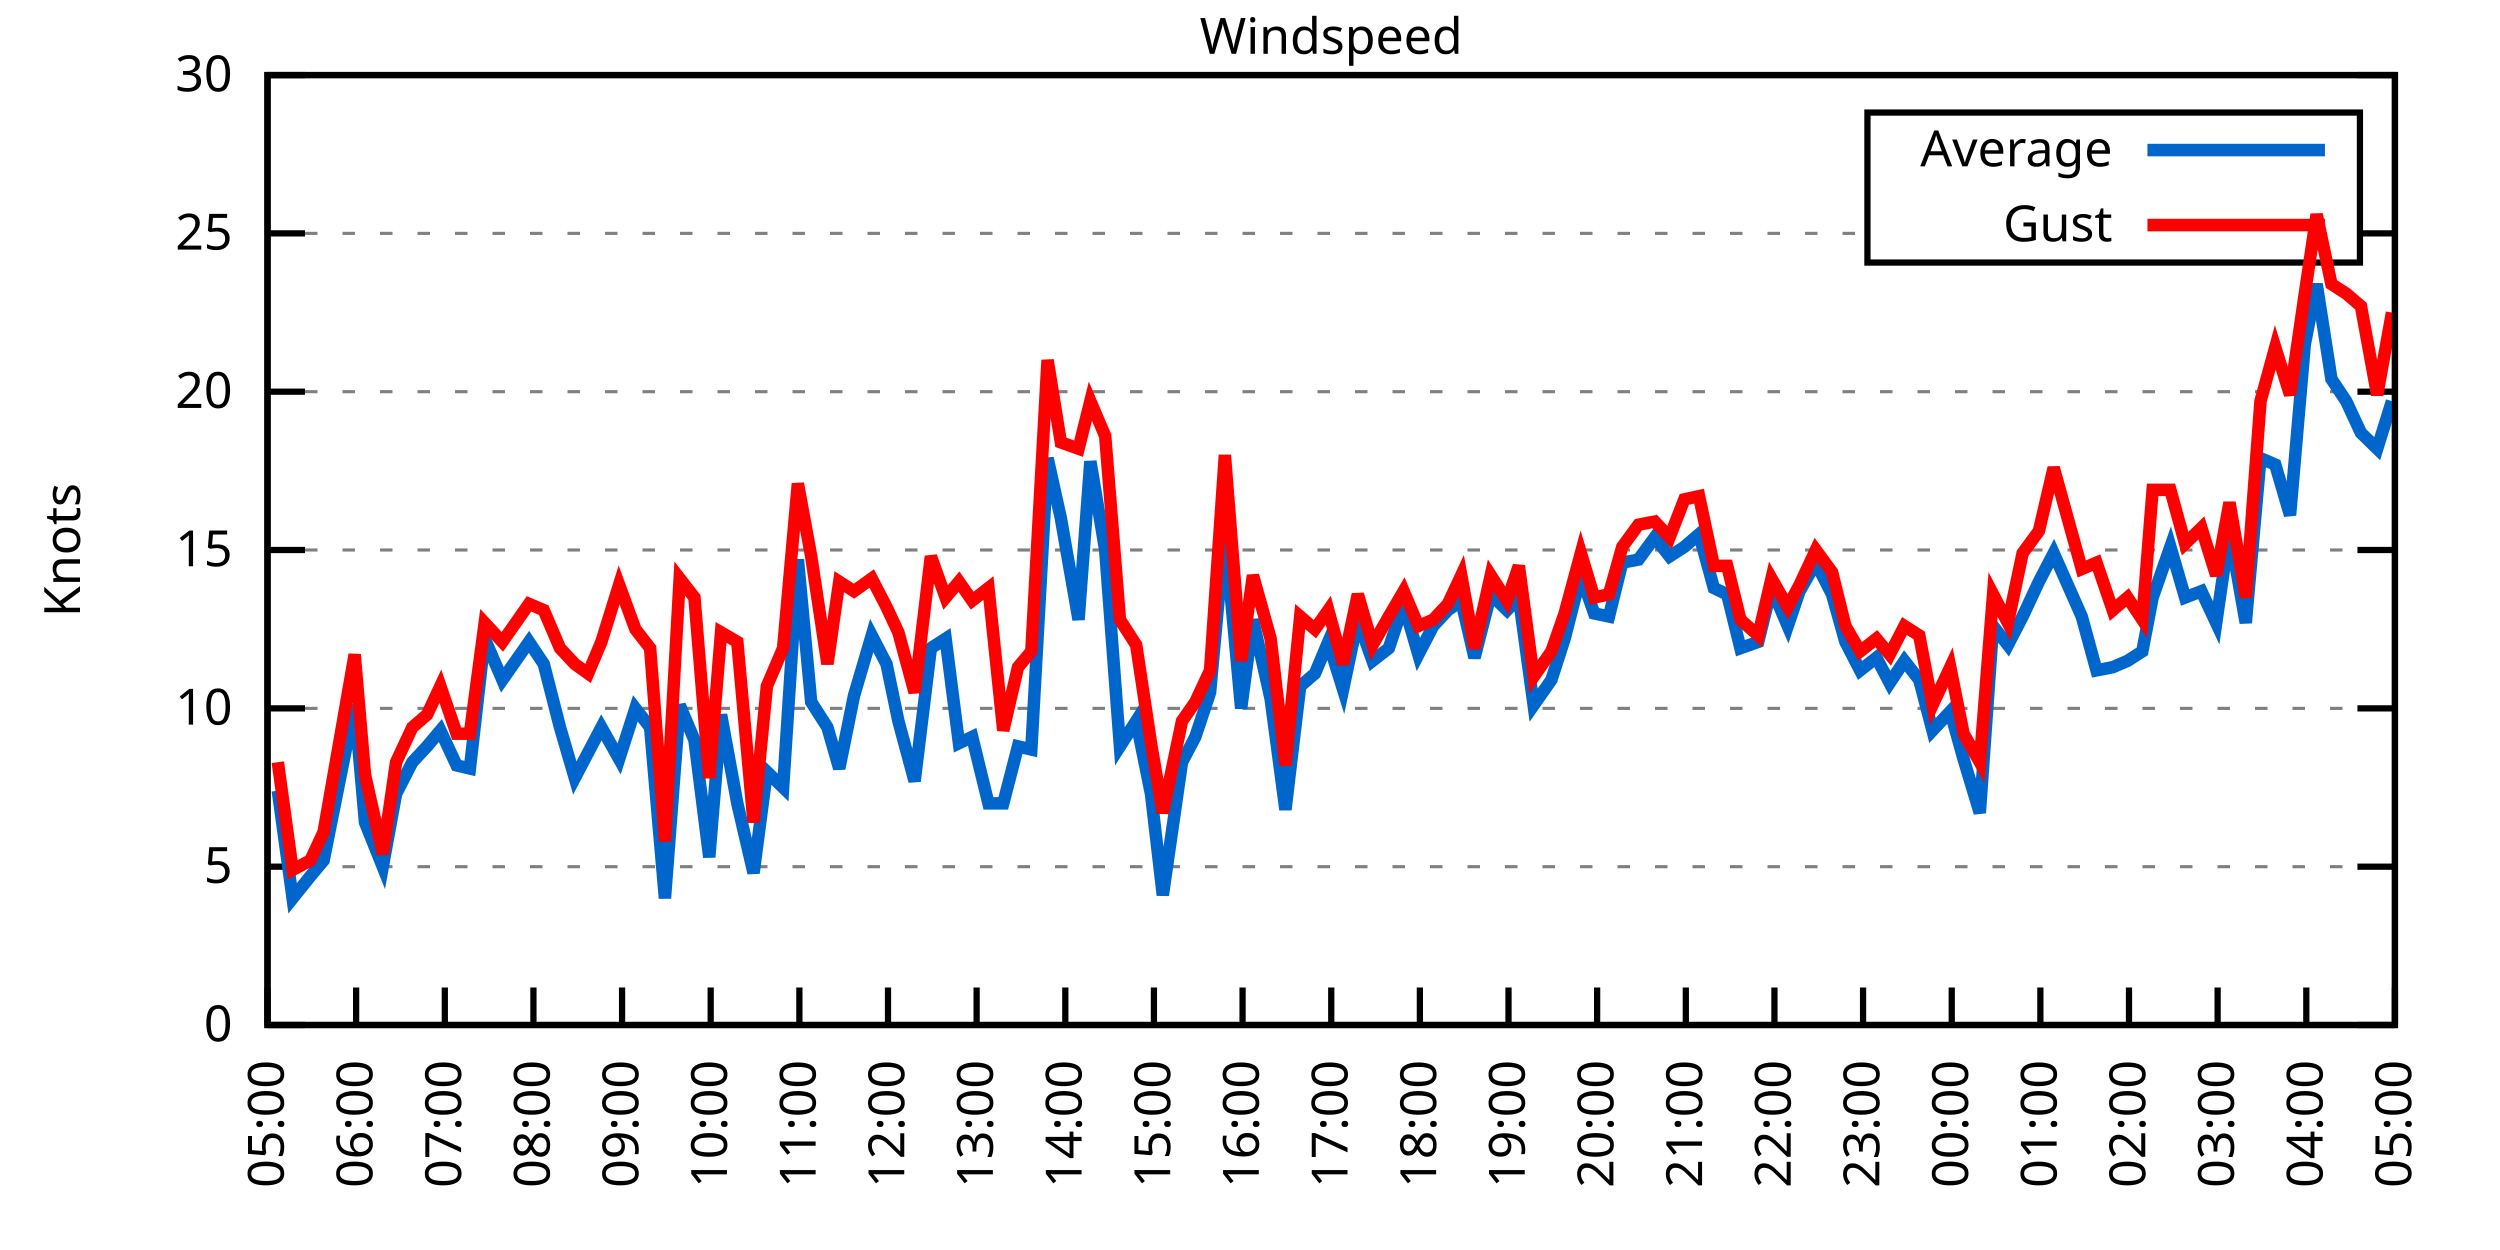
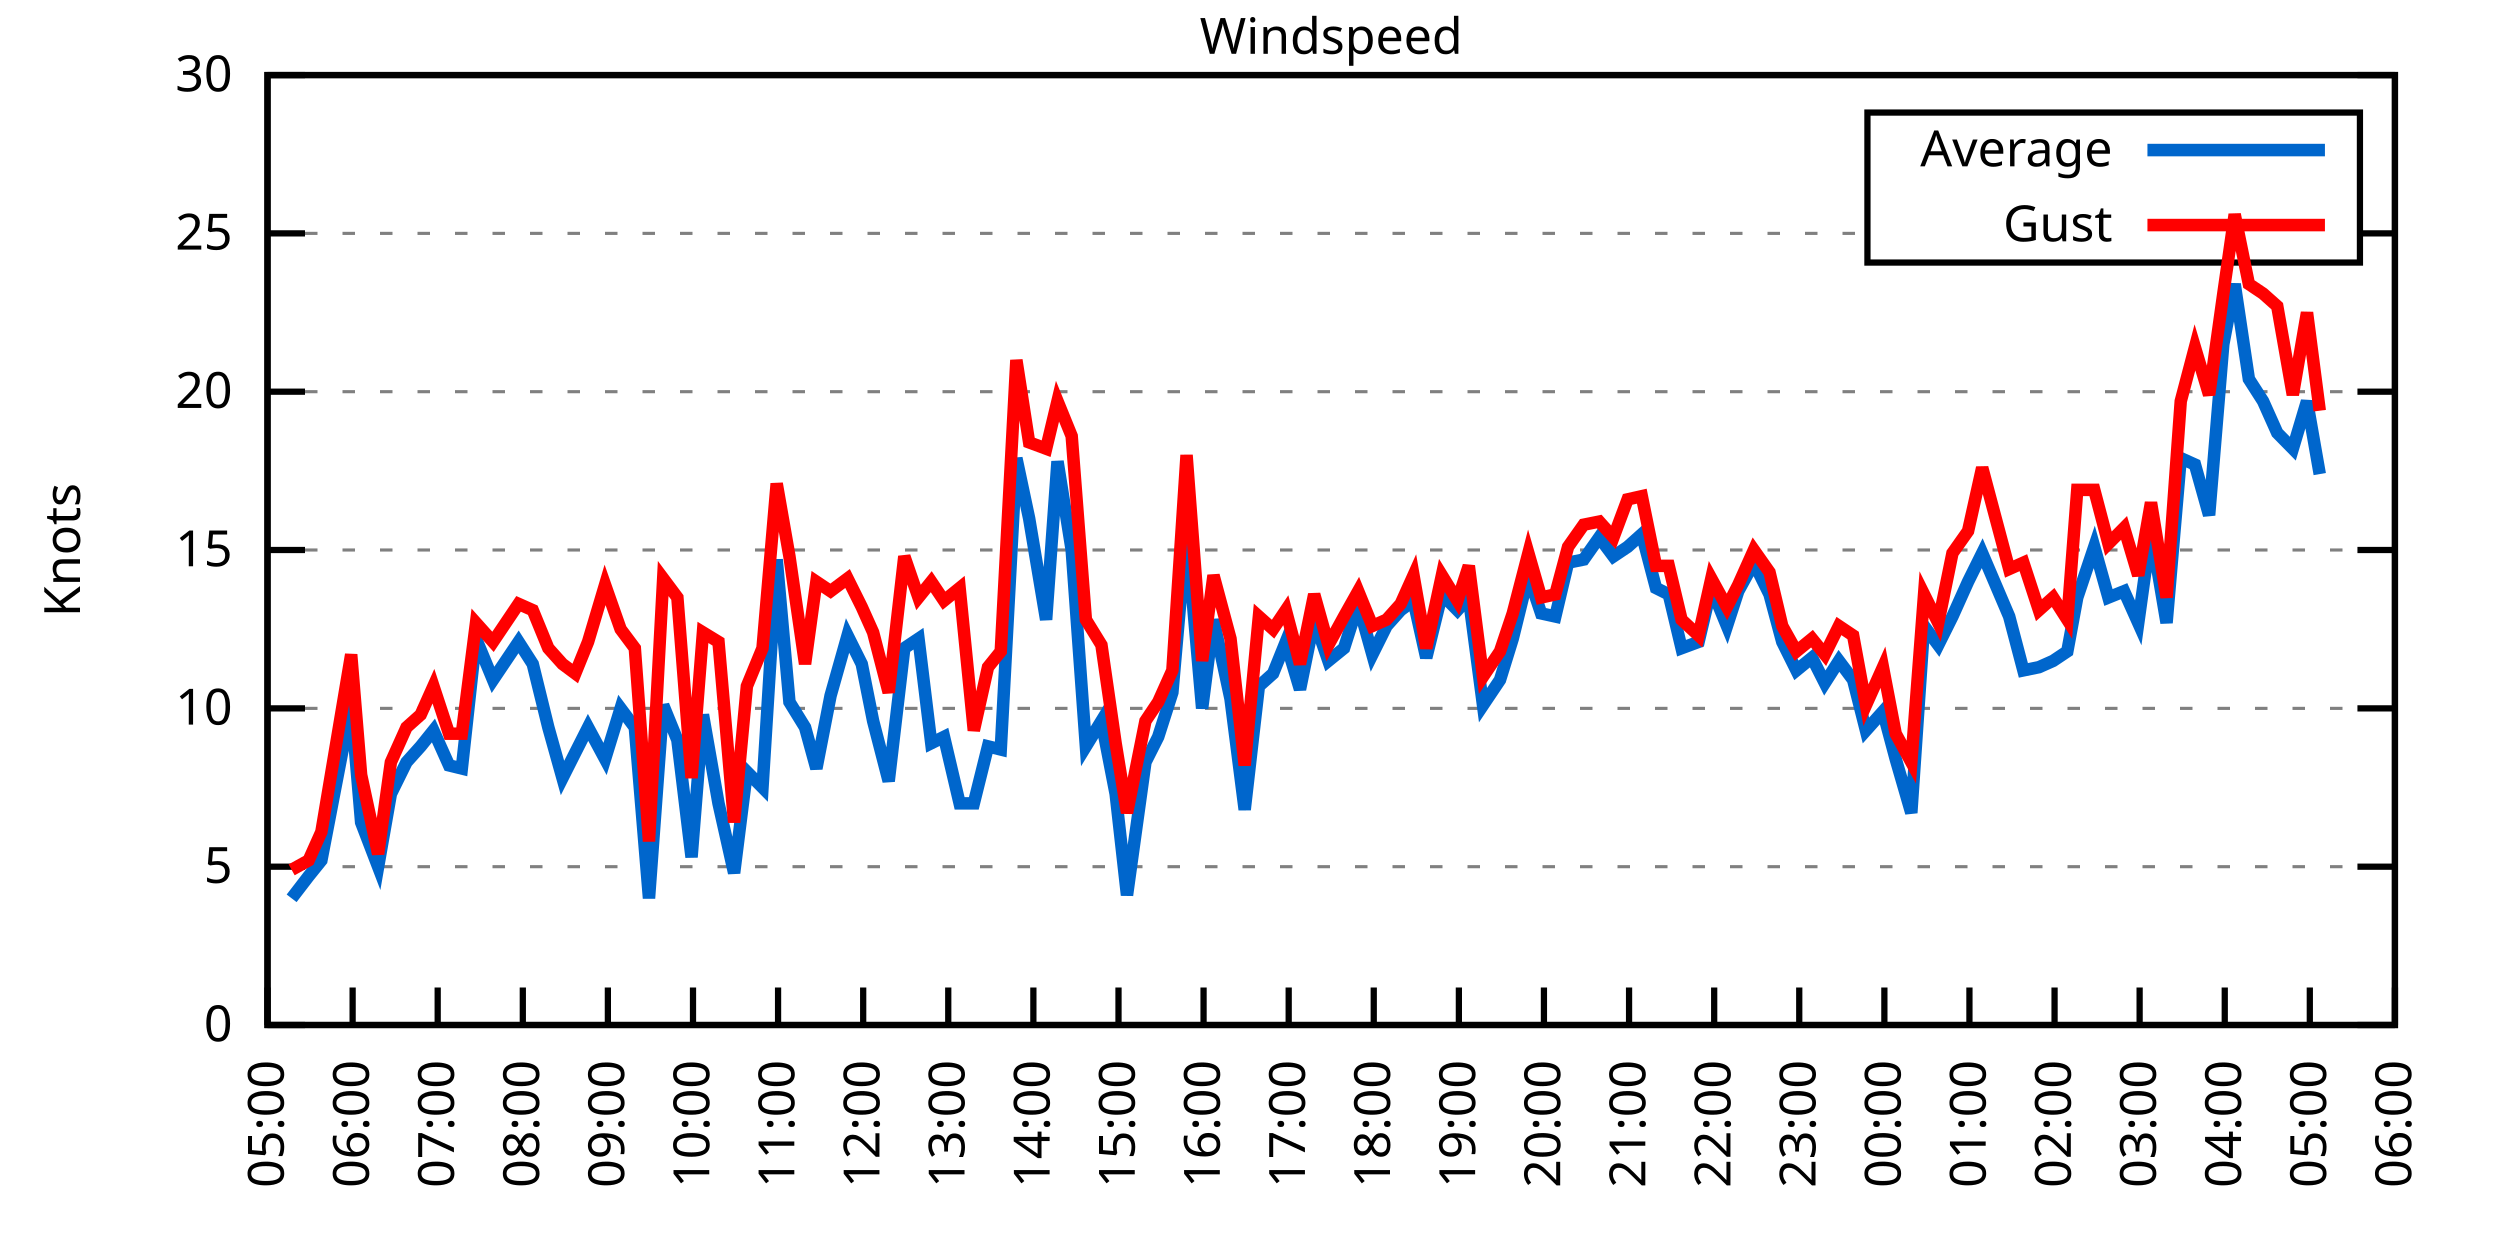
<svg xmlns="http://www.w3.org/2000/svg" xmlns:xlink="http://www.w3.org/1999/xlink" width="400" height="200" viewBox="0 0 400 200">
  <g id="gnuplot_canvas">
    <rect x="0" y="0" width="400" height="200" fill="none" />
    <defs>
      <circle id="gpDot" r="0.5" stroke-width="0.5" stroke="currentColor" />
      <path id="gpPt0" stroke-width="0.333" stroke="currentColor" d="M-1,0 h2 M0,-1 v2" />
      <path id="gpPt1" stroke-width="0.333" stroke="currentColor" d="M-1,-1 L1,1 M1,-1 L-1,1" />
      <path id="gpPt2" stroke-width="0.333" stroke="currentColor" d="M-1,0 L1,0 M0,-1 L0,1 M-1,-1 L1,1 M-1,1 L1,-1" />
      <rect id="gpPt3" stroke-width="0.333" stroke="currentColor" x="-1" y="-1" width="2" height="2" />
      <rect id="gpPt4" stroke-width="0.333" stroke="currentColor" fill="currentColor" x="-1" y="-1" width="2" height="2" />
      <circle id="gpPt5" stroke-width="0.333" stroke="currentColor" cx="0" cy="0" r="1" />
      <use xlink:href="#gpPt5" id="gpPt6" fill="currentColor" stroke="none" />
      <path id="gpPt7" stroke-width="0.333" stroke="currentColor" d="M0,-1.33 L-1.33,0.67 L1.33,0.67 z" />
      <use xlink:href="#gpPt7" id="gpPt8" fill="currentColor" stroke="none" />
      <use xlink:href="#gpPt7" id="gpPt9" stroke="currentColor" transform="rotate(180)" />
      <use xlink:href="#gpPt9" id="gpPt10" fill="currentColor" stroke="none" />
      <use xlink:href="#gpPt3" id="gpPt11" stroke="currentColor" transform="rotate(45)" />
      <use xlink:href="#gpPt11" id="gpPt12" fill="currentColor" stroke="none" />
      <path id="gpPt13" stroke-width="0.333" stroke="currentColor" d="M0,1.330 L1.265,0.411 L0.782,-1.067 L-0.782,-1.076 L-1.265,0.411 z" />
      <use xlink:href="#gpPt13" id="gpPt14" fill="currentColor" stroke="none" />
      <filter id="textbox" filterUnits="objectBoundingBox" x="0" y="0" height="1" width="1">
        <feFlood flood-color="white" flood-opacity="1" result="bgnd" />
        <feComposite in="SourceGraphic" in2="bgnd" operator="atop" />
      </filter>
      <filter id="greybox" filterUnits="objectBoundingBox" x="0" y="0" height="1" width="1">
        <feFlood flood-color="lightgrey" flood-opacity="1" result="grey" />
        <feComposite in="SourceGraphic" in2="grey" operator="atop" />
      </filter>
    </defs>
    <g fill="none" color="white" stroke="currentColor" stroke-width="1.00" stroke-linecap="butt" stroke-linejoin="miter">
</g>
    <g fill="none" color="black" stroke="currentColor" stroke-width="1.00" stroke-linecap="butt" stroke-linejoin="miter">
      <g stroke="none" shape-rendering="crispEdges">
        <polygon fill="rgb(255, 255, 255)" points="42.80,164.00 383.18,164.00 383.18,12.02 42.80,12.02 " />
      </g>
    </g>
    <g fill="none" color="black" stroke="currentColor" stroke-width="1.00" stroke-linecap="butt" stroke-linejoin="miter">
</g>
    <g fill="none" color="black" stroke="black" stroke-width="0.50" stroke-linecap="butt" stroke-linejoin="miter">
</g>
    <g fill="none" color="gray" stroke="currentColor" stroke-width="0.50" stroke-linecap="butt" stroke-linejoin="miter">
      <path stroke="gray" stroke-dasharray="2,4" class="gridline" d="M42.80,164.00 L383.19,164.00  " />
    </g>
    <g fill="none" color="gray" stroke="gray" stroke-width="1.00" stroke-linecap="butt" stroke-linejoin="miter">
</g>
    <g fill="none" color="black" stroke="currentColor" stroke-width="1.00" stroke-linecap="butt" stroke-linejoin="miter">
      <path stroke="black" d="M42.80,164.00 L48.80,164.00 M383.19,164.00 L377.19,164.00  " />
      <g transform="translate(37.20,166.60)" stroke="none" fill="black" font-family="Sans" font-size="8.00" text-anchor="end">
        <text>
          <tspan font-family="Sans"> 0</tspan>
        </text>
      </g>
    </g>
    <g fill="none" color="black" stroke="currentColor" stroke-width="1.00" stroke-linecap="butt" stroke-linejoin="miter">
</g>
    <g fill="none" color="black" stroke="black" stroke-width="0.50" stroke-linecap="butt" stroke-linejoin="miter">
</g>
    <g fill="none" color="gray" stroke="currentColor" stroke-width="0.50" stroke-linecap="butt" stroke-linejoin="miter">
      <path stroke="gray" stroke-dasharray="2,4" class="gridline" d="M42.80,138.67 L383.19,138.67  " />
    </g>
    <g fill="none" color="gray" stroke="gray" stroke-width="1.00" stroke-linecap="butt" stroke-linejoin="miter">
</g>
    <g fill="none" color="black" stroke="currentColor" stroke-width="1.00" stroke-linecap="butt" stroke-linejoin="miter">
      <path stroke="black" d="M42.80,138.67 L48.80,138.67 M383.19,138.67 L377.19,138.67  " />
      <g transform="translate(37.20,141.27)" stroke="none" fill="black" font-family="Sans" font-size="8.00" text-anchor="end">
        <text>
          <tspan font-family="Sans"> 5</tspan>
        </text>
      </g>
    </g>
    <g fill="none" color="black" stroke="currentColor" stroke-width="1.00" stroke-linecap="butt" stroke-linejoin="miter">
</g>
    <g fill="none" color="black" stroke="black" stroke-width="0.50" stroke-linecap="butt" stroke-linejoin="miter">
</g>
    <g fill="none" color="gray" stroke="currentColor" stroke-width="0.50" stroke-linecap="butt" stroke-linejoin="miter">
      <path stroke="gray" stroke-dasharray="2,4" class="gridline" d="M42.80,113.34 L383.19,113.34  " />
    </g>
    <g fill="none" color="gray" stroke="gray" stroke-width="1.00" stroke-linecap="butt" stroke-linejoin="miter">
</g>
    <g fill="none" color="black" stroke="currentColor" stroke-width="1.00" stroke-linecap="butt" stroke-linejoin="miter">
      <path stroke="black" d="M42.80,113.34 L48.80,113.34 M383.19,113.34 L377.19,113.34  " />
      <g transform="translate(37.20,115.94)" stroke="none" fill="black" font-family="Sans" font-size="8.00" text-anchor="end">
        <text>
          <tspan font-family="Sans"> 10</tspan>
        </text>
      </g>
    </g>
    <g fill="none" color="black" stroke="currentColor" stroke-width="1.00" stroke-linecap="butt" stroke-linejoin="miter">
</g>
    <g fill="none" color="black" stroke="black" stroke-width="0.50" stroke-linecap="butt" stroke-linejoin="miter">
</g>
    <g fill="none" color="gray" stroke="currentColor" stroke-width="0.50" stroke-linecap="butt" stroke-linejoin="miter">
      <path stroke="gray" stroke-dasharray="2,4" class="gridline" d="M42.80,88.00 L383.19,88.00  " />
    </g>
    <g fill="none" color="gray" stroke="gray" stroke-width="1.00" stroke-linecap="butt" stroke-linejoin="miter">
</g>
    <g fill="none" color="black" stroke="currentColor" stroke-width="1.00" stroke-linecap="butt" stroke-linejoin="miter">
      <path stroke="black" d="M42.80,88.00 L48.80,88.00 M383.19,88.00 L377.19,88.00  " />
      <g transform="translate(37.20,90.60)" stroke="none" fill="black" font-family="Sans" font-size="8.00" text-anchor="end">
        <text>
          <tspan font-family="Sans"> 15</tspan>
        </text>
      </g>
    </g>
    <g fill="none" color="black" stroke="currentColor" stroke-width="1.00" stroke-linecap="butt" stroke-linejoin="miter">
</g>
    <g fill="none" color="black" stroke="black" stroke-width="0.50" stroke-linecap="butt" stroke-linejoin="miter">
</g>
    <g fill="none" color="gray" stroke="currentColor" stroke-width="0.50" stroke-linecap="butt" stroke-linejoin="miter">
      <path stroke="gray" stroke-dasharray="2,4" class="gridline" d="M42.80,62.67 L383.19,62.67  " />
    </g>
    <g fill="none" color="gray" stroke="gray" stroke-width="1.00" stroke-linecap="butt" stroke-linejoin="miter">
</g>
    <g fill="none" color="black" stroke="currentColor" stroke-width="1.00" stroke-linecap="butt" stroke-linejoin="miter">
      <path stroke="black" d="M42.80,62.67 L48.80,62.67 M383.19,62.67 L377.19,62.67  " />
      <g transform="translate(37.20,65.27)" stroke="none" fill="black" font-family="Sans" font-size="8.00" text-anchor="end">
        <text>
          <tspan font-family="Sans"> 20</tspan>
        </text>
      </g>
    </g>
    <g fill="none" color="black" stroke="currentColor" stroke-width="1.00" stroke-linecap="butt" stroke-linejoin="miter">
</g>
    <g fill="none" color="black" stroke="black" stroke-width="0.50" stroke-linecap="butt" stroke-linejoin="miter">
</g>
    <g fill="none" color="gray" stroke="currentColor" stroke-width="0.50" stroke-linecap="butt" stroke-linejoin="miter">
      <path stroke="gray" stroke-dasharray="2,4" class="gridline" d="M42.80,37.34 L298.79,37.34 M377.59,37.34 L383.19,37.34  " />
    </g>
    <g fill="none" color="gray" stroke="gray" stroke-width="1.00" stroke-linecap="butt" stroke-linejoin="miter">
</g>
    <g fill="none" color="black" stroke="currentColor" stroke-width="1.00" stroke-linecap="butt" stroke-linejoin="miter">
      <path stroke="black" d="M42.80,37.34 L48.80,37.34 M383.19,37.34 L377.19,37.34  " />
      <g transform="translate(37.20,39.94)" stroke="none" fill="black" font-family="Sans" font-size="8.00" text-anchor="end">
        <text>
          <tspan font-family="Sans"> 25</tspan>
        </text>
      </g>
    </g>
    <g fill="none" color="black" stroke="currentColor" stroke-width="1.00" stroke-linecap="butt" stroke-linejoin="miter">
</g>
    <g fill="none" color="black" stroke="black" stroke-width="0.50" stroke-linecap="butt" stroke-linejoin="miter">
</g>
    <g fill="none" color="gray" stroke="currentColor" stroke-width="0.50" stroke-linecap="butt" stroke-linejoin="miter">
      <path stroke="gray" stroke-dasharray="2,4" class="gridline" d="M42.80,12.01 L383.19,12.01  " />
    </g>
    <g fill="none" color="gray" stroke="gray" stroke-width="1.00" stroke-linecap="butt" stroke-linejoin="miter">
</g>
    <g fill="none" color="black" stroke="currentColor" stroke-width="1.00" stroke-linecap="butt" stroke-linejoin="miter">
      <path stroke="black" d="M42.80,12.01 L48.80,12.01 M383.19,12.01 L377.19,12.01  " />
      <g transform="translate(37.20,14.61)" stroke="none" fill="black" font-family="Sans" font-size="8.00" text-anchor="end">
        <text>
          <tspan font-family="Sans"> 30</tspan>
        </text>
      </g>
    </g>
    <g fill="none" color="black" stroke="currentColor" stroke-width="1.00" stroke-linecap="butt" stroke-linejoin="miter">
      <path stroke="black" d="M42.80,164.00 L42.80,158.00  " />
      <g transform="translate(45.40,169.60) rotate(270.00)" stroke="none" fill="black" font-family="Sans" font-size="8.00" text-anchor="end">
        <text>
          <tspan font-family="Sans">05:00</tspan>
        </text>
      </g>
    </g>
    <g fill="none" color="black" stroke="currentColor" stroke-width="1.00" stroke-linecap="butt" stroke-linejoin="miter">
-       <path stroke="black" d="M56.98,164.00 L56.98,158.00  " />
-       <g transform="translate(59.58,169.60) rotate(270.00)" stroke="none" fill="black" font-family="Sans" font-size="8.00" text-anchor="end">
+       <path stroke="black" d="M56.42,164.00 L56.42,158.00  " />
+       <g transform="translate(59.02,169.60) rotate(270.00)" stroke="none" fill="black" font-family="Sans" font-size="8.00" text-anchor="end">
        <text>
          <tspan font-family="Sans">06:00</tspan>
        </text>
      </g>
    </g>
    <g fill="none" color="black" stroke="currentColor" stroke-width="1.00" stroke-linecap="butt" stroke-linejoin="miter">
-       <path stroke="black" d="M71.17,164.00 L71.17,158.00  " />
-       <g transform="translate(73.77,169.60) rotate(270.00)" stroke="none" fill="black" font-family="Sans" font-size="8.00" text-anchor="end">
+       <path stroke="black" d="M70.03,164.00 L70.03,158.00  " />
+       <g transform="translate(72.63,169.60) rotate(270.00)" stroke="none" fill="black" font-family="Sans" font-size="8.00" text-anchor="end">
        <text>
          <tspan font-family="Sans">07:00</tspan>
        </text>
      </g>
    </g>
    <g fill="none" color="black" stroke="currentColor" stroke-width="1.00" stroke-linecap="butt" stroke-linejoin="miter">
-       <path stroke="black" d="M85.35,164.00 L85.35,158.00  " />
-       <g transform="translate(87.95,169.60) rotate(270.00)" stroke="none" fill="black" font-family="Sans" font-size="8.00" text-anchor="end">
+       <path stroke="black" d="M83.65,164.00 L83.65,158.00  " />
+       <g transform="translate(86.25,169.60) rotate(270.00)" stroke="none" fill="black" font-family="Sans" font-size="8.00" text-anchor="end">
        <text>
          <tspan font-family="Sans">08:00</tspan>
        </text>
      </g>
    </g>
    <g fill="none" color="black" stroke="currentColor" stroke-width="1.00" stroke-linecap="butt" stroke-linejoin="miter">
-       <path stroke="black" d="M99.53,164.00 L99.53,158.00  " />
-       <g transform="translate(102.13,169.60) rotate(270.00)" stroke="none" fill="black" font-family="Sans" font-size="8.00" text-anchor="end">
+       <path stroke="black" d="M97.26,164.00 L97.26,158.00  " />
+       <g transform="translate(99.86,169.60) rotate(270.00)" stroke="none" fill="black" font-family="Sans" font-size="8.00" text-anchor="end">
        <text>
          <tspan font-family="Sans">09:00</tspan>
        </text>
      </g>
    </g>
    <g fill="none" color="black" stroke="currentColor" stroke-width="1.00" stroke-linecap="butt" stroke-linejoin="miter">
-       <path stroke="black" d="M113.71,164.00 L113.71,158.00  " />
-       <g transform="translate(116.31,169.60) rotate(270.00)" stroke="none" fill="black" font-family="Sans" font-size="8.00" text-anchor="end">
+       <path stroke="black" d="M110.88,164.00 L110.88,158.00  " />
+       <g transform="translate(113.48,169.60) rotate(270.00)" stroke="none" fill="black" font-family="Sans" font-size="8.00" text-anchor="end">
        <text>
          <tspan font-family="Sans">10:00</tspan>
        </text>
      </g>
    </g>
    <g fill="none" color="black" stroke="currentColor" stroke-width="1.00" stroke-linecap="butt" stroke-linejoin="miter">
-       <path stroke="black" d="M127.90,164.00 L127.90,158.00  " />
-       <g transform="translate(130.50,169.60) rotate(270.00)" stroke="none" fill="black" font-family="Sans" font-size="8.00" text-anchor="end">
+       <path stroke="black" d="M124.49,164.00 L124.49,158.00  " />
+       <g transform="translate(127.09,169.60) rotate(270.00)" stroke="none" fill="black" font-family="Sans" font-size="8.00" text-anchor="end">
        <text>
          <tspan font-family="Sans">11:00</tspan>
        </text>
      </g>
    </g>
    <g fill="none" color="black" stroke="currentColor" stroke-width="1.00" stroke-linecap="butt" stroke-linejoin="miter">
-       <path stroke="black" d="M142.08,164.00 L142.08,158.00  " />
-       <g transform="translate(144.68,169.60) rotate(270.00)" stroke="none" fill="black" font-family="Sans" font-size="8.00" text-anchor="end">
+       <path stroke="black" d="M138.11,164.00 L138.11,158.00  " />
+       <g transform="translate(140.71,169.60) rotate(270.00)" stroke="none" fill="black" font-family="Sans" font-size="8.00" text-anchor="end">
        <text>
          <tspan font-family="Sans">12:00</tspan>
        </text>
      </g>
    </g>
    <g fill="none" color="black" stroke="currentColor" stroke-width="1.00" stroke-linecap="butt" stroke-linejoin="miter">
-       <path stroke="black" d="M156.26,164.00 L156.26,158.00  " />
-       <g transform="translate(158.86,169.60) rotate(270.00)" stroke="none" fill="black" font-family="Sans" font-size="8.00" text-anchor="end">
+       <path stroke="black" d="M151.72,164.00 L151.72,158.00  " />
+       <g transform="translate(154.32,169.60) rotate(270.00)" stroke="none" fill="black" font-family="Sans" font-size="8.00" text-anchor="end">
        <text>
          <tspan font-family="Sans">13:00</tspan>
        </text>
      </g>
    </g>
    <g fill="none" color="black" stroke="currentColor" stroke-width="1.00" stroke-linecap="butt" stroke-linejoin="miter">
-       <path stroke="black" d="M170.45,164.00 L170.45,158.00  " />
-       <g transform="translate(173.05,169.60) rotate(270.00)" stroke="none" fill="black" font-family="Sans" font-size="8.00" text-anchor="end">
+       <path stroke="black" d="M165.34,164.00 L165.34,158.00  " />
+       <g transform="translate(167.94,169.60) rotate(270.00)" stroke="none" fill="black" font-family="Sans" font-size="8.00" text-anchor="end">
        <text>
          <tspan font-family="Sans">14:00</tspan>
        </text>
      </g>
    </g>
    <g fill="none" color="black" stroke="currentColor" stroke-width="1.00" stroke-linecap="butt" stroke-linejoin="miter">
-       <path stroke="black" d="M184.63,164.00 L184.63,158.00  " />
-       <g transform="translate(187.23,169.60) rotate(270.00)" stroke="none" fill="black" font-family="Sans" font-size="8.00" text-anchor="end">
+       <path stroke="black" d="M178.96,164.00 L178.96,158.00  " />
+       <g transform="translate(181.56,169.60) rotate(270.00)" stroke="none" fill="black" font-family="Sans" font-size="8.00" text-anchor="end">
        <text>
          <tspan font-family="Sans">15:00</tspan>
        </text>
      </g>
    </g>
    <g fill="none" color="black" stroke="currentColor" stroke-width="1.00" stroke-linecap="butt" stroke-linejoin="miter">
-       <path stroke="black" d="M198.81,164.00 L198.81,158.00  " />
-       <g transform="translate(201.41,169.60) rotate(270.00)" stroke="none" fill="black" font-family="Sans" font-size="8.00" text-anchor="end">
+       <path stroke="black" d="M192.57,164.00 L192.57,158.00  " />
+       <g transform="translate(195.17,169.60) rotate(270.00)" stroke="none" fill="black" font-family="Sans" font-size="8.00" text-anchor="end">
        <text>
          <tspan font-family="Sans">16:00</tspan>
        </text>
      </g>
    </g>
    <g fill="none" color="black" stroke="currentColor" stroke-width="1.00" stroke-linecap="butt" stroke-linejoin="miter">
-       <path stroke="black" d="M213.00,164.00 L213.00,158.00  " />
-       <g transform="translate(215.60,169.60) rotate(270.00)" stroke="none" fill="black" font-family="Sans" font-size="8.00" text-anchor="end">
+       <path stroke="black" d="M206.19,164.00 L206.19,158.00  " />
+       <g transform="translate(208.79,169.60) rotate(270.00)" stroke="none" fill="black" font-family="Sans" font-size="8.00" text-anchor="end">
        <text>
          <tspan font-family="Sans">17:00</tspan>
        </text>
      </g>
    </g>
    <g fill="none" color="black" stroke="currentColor" stroke-width="1.00" stroke-linecap="butt" stroke-linejoin="miter">
-       <path stroke="black" d="M227.18,164.00 L227.18,158.00  " />
-       <g transform="translate(229.78,169.60) rotate(270.00)" stroke="none" fill="black" font-family="Sans" font-size="8.00" text-anchor="end">
+       <path stroke="black" d="M219.80,164.00 L219.80,158.00  " />
+       <g transform="translate(222.40,169.60) rotate(270.00)" stroke="none" fill="black" font-family="Sans" font-size="8.00" text-anchor="end">
        <text>
          <tspan font-family="Sans">18:00</tspan>
        </text>
      </g>
    </g>
    <g fill="none" color="black" stroke="currentColor" stroke-width="1.00" stroke-linecap="butt" stroke-linejoin="miter">
-       <path stroke="black" d="M241.36,164.00 L241.36,158.00  " />
-       <g transform="translate(243.96,169.60) rotate(270.00)" stroke="none" fill="black" font-family="Sans" font-size="8.00" text-anchor="end">
+       <path stroke="black" d="M233.42,164.00 L233.42,158.00  " />
+       <g transform="translate(236.02,169.60) rotate(270.00)" stroke="none" fill="black" font-family="Sans" font-size="8.00" text-anchor="end">
        <text>
          <tspan font-family="Sans">19:00</tspan>
        </text>
      </g>
    </g>
    <g fill="none" color="black" stroke="currentColor" stroke-width="1.00" stroke-linecap="butt" stroke-linejoin="miter">
-       <path stroke="black" d="M255.54,164.00 L255.54,158.00  " />
-       <g transform="translate(258.14,169.60) rotate(270.00)" stroke="none" fill="black" font-family="Sans" font-size="8.00" text-anchor="end">
+       <path stroke="black" d="M247.03,164.00 L247.03,158.00  " />
+       <g transform="translate(249.63,169.60) rotate(270.00)" stroke="none" fill="black" font-family="Sans" font-size="8.00" text-anchor="end">
        <text>
          <tspan font-family="Sans">20:00</tspan>
        </text>
      </g>
    </g>
    <g fill="none" color="black" stroke="currentColor" stroke-width="1.00" stroke-linecap="butt" stroke-linejoin="miter">
-       <path stroke="black" d="M269.73,164.00 L269.73,158.00  " />
-       <g transform="translate(272.33,169.60) rotate(270.00)" stroke="none" fill="black" font-family="Sans" font-size="8.00" text-anchor="end">
+       <path stroke="black" d="M260.65,164.00 L260.65,158.00  " />
+       <g transform="translate(263.25,169.60) rotate(270.00)" stroke="none" fill="black" font-family="Sans" font-size="8.00" text-anchor="end">
        <text>
          <tspan font-family="Sans">21:00</tspan>
        </text>
      </g>
    </g>
    <g fill="none" color="black" stroke="currentColor" stroke-width="1.00" stroke-linecap="butt" stroke-linejoin="miter">
-       <path stroke="black" d="M283.91,164.00 L283.91,158.00  " />
-       <g transform="translate(286.51,169.60) rotate(270.00)" stroke="none" fill="black" font-family="Sans" font-size="8.00" text-anchor="end">
+       <path stroke="black" d="M274.27,164.00 L274.27,158.00  " />
+       <g transform="translate(276.87,169.60) rotate(270.00)" stroke="none" fill="black" font-family="Sans" font-size="8.00" text-anchor="end">
        <text>
          <tspan font-family="Sans">22:00</tspan>
        </text>
      </g>
    </g>
    <g fill="none" color="black" stroke="currentColor" stroke-width="1.00" stroke-linecap="butt" stroke-linejoin="miter">
-       <path stroke="black" d="M298.09,164.00 L298.09,158.00  " />
-       <g transform="translate(300.69,169.60) rotate(270.00)" stroke="none" fill="black" font-family="Sans" font-size="8.00" text-anchor="end">
+       <path stroke="black" d="M287.88,164.00 L287.88,158.00  " />
+       <g transform="translate(290.48,169.60) rotate(270.00)" stroke="none" fill="black" font-family="Sans" font-size="8.00" text-anchor="end">
        <text>
          <tspan font-family="Sans">23:00</tspan>
        </text>
      </g>
    </g>
    <g fill="none" color="black" stroke="currentColor" stroke-width="1.00" stroke-linecap="butt" stroke-linejoin="miter">
-       <path stroke="black" d="M312.28,164.00 L312.28,158.00  " />
-       <g transform="translate(314.88,169.60) rotate(270.00)" stroke="none" fill="black" font-family="Sans" font-size="8.00" text-anchor="end">
+       <path stroke="black" d="M301.50,164.00 L301.50,158.00  " />
+       <g transform="translate(304.10,169.60) rotate(270.00)" stroke="none" fill="black" font-family="Sans" font-size="8.00" text-anchor="end">
        <text>
          <tspan font-family="Sans">00:00</tspan>
        </text>
      </g>
    </g>
    <g fill="none" color="black" stroke="currentColor" stroke-width="1.00" stroke-linecap="butt" stroke-linejoin="miter">
-       <path stroke="black" d="M326.46,164.00 L326.46,158.00  " />
-       <g transform="translate(329.06,169.60) rotate(270.00)" stroke="none" fill="black" font-family="Sans" font-size="8.00" text-anchor="end">
+       <path stroke="black" d="M315.11,164.00 L315.11,158.00  " />
+       <g transform="translate(317.71,169.60) rotate(270.00)" stroke="none" fill="black" font-family="Sans" font-size="8.00" text-anchor="end">
        <text>
          <tspan font-family="Sans">01:00</tspan>
        </text>
      </g>
    </g>
    <g fill="none" color="black" stroke="currentColor" stroke-width="1.00" stroke-linecap="butt" stroke-linejoin="miter">
-       <path stroke="black" d="M340.64,164.00 L340.64,158.00  " />
-       <g transform="translate(343.24,169.60) rotate(270.00)" stroke="none" fill="black" font-family="Sans" font-size="8.00" text-anchor="end">
+       <path stroke="black" d="M328.73,164.00 L328.73,158.00  " />
+       <g transform="translate(331.33,169.60) rotate(270.00)" stroke="none" fill="black" font-family="Sans" font-size="8.00" text-anchor="end">
        <text>
          <tspan font-family="Sans">02:00</tspan>
        </text>
      </g>
    </g>
    <g fill="none" color="black" stroke="currentColor" stroke-width="1.00" stroke-linecap="butt" stroke-linejoin="miter">
-       <path stroke="black" d="M354.82,164.00 L354.82,158.00  " />
-       <g transform="translate(357.42,169.60) rotate(270.00)" stroke="none" fill="black" font-family="Sans" font-size="8.00" text-anchor="end">
+       <path stroke="black" d="M342.34,164.00 L342.34,158.00  " />
+       <g transform="translate(344.94,169.60) rotate(270.00)" stroke="none" fill="black" font-family="Sans" font-size="8.00" text-anchor="end">
        <text>
          <tspan font-family="Sans">03:00</tspan>
        </text>
      </g>
    </g>
    <g fill="none" color="black" stroke="currentColor" stroke-width="1.00" stroke-linecap="butt" stroke-linejoin="miter">
-       <path stroke="black" d="M369.01,164.00 L369.01,158.00  " />
-       <g transform="translate(371.61,169.60) rotate(270.00)" stroke="none" fill="black" font-family="Sans" font-size="8.00" text-anchor="end">
+       <path stroke="black" d="M355.96,164.00 L355.96,158.00  " />
+       <g transform="translate(358.56,169.60) rotate(270.00)" stroke="none" fill="black" font-family="Sans" font-size="8.00" text-anchor="end">
        <text>
          <tspan font-family="Sans">04:00</tspan>
+         </text>
+       </g>
+     </g>
+     <g fill="none" color="black" stroke="currentColor" stroke-width="1.00" stroke-linecap="butt" stroke-linejoin="miter">
+       <path stroke="black" d="M369.57,164.00 L369.57,158.00  " />
+       <g transform="translate(372.17,169.60) rotate(270.00)" stroke="none" fill="black" font-family="Sans" font-size="8.00" text-anchor="end">
+         <text>
+           <tspan font-family="Sans">05:00</tspan>
        </text>
      </g>
    </g>
    <g fill="none" color="black" stroke="currentColor" stroke-width="1.00" stroke-linecap="butt" stroke-linejoin="miter">
      <path stroke="black" d="M383.19,164.00 L383.19,158.00  " />
      <g transform="translate(385.79,169.60) rotate(270.00)" stroke="none" fill="black" font-family="Sans" font-size="8.00" text-anchor="end">
        <text>
-           <tspan font-family="Sans">05:00</tspan>
+           <tspan font-family="Sans">06:00</tspan>
        </text>
      </g>
    </g>
    <g fill="none" color="black" stroke="currentColor" stroke-width="1.00" stroke-linecap="butt" stroke-linejoin="miter">
</g>
    <g fill="none" color="black" stroke="currentColor" stroke-width="1.00" stroke-linecap="butt" stroke-linejoin="miter">
      <path stroke="black" d="M42.80,12.01 L42.80,164.00 L383.19,164.00 L383.19,12.01 L42.80,12.01 Z  " />
    </g>
    <g fill="none" color="black" stroke="currentColor" stroke-width="1.00" stroke-linecap="butt" stroke-linejoin="miter">
</g>
    <g fill="none" color="black" stroke="currentColor" stroke-width="1.00" stroke-linecap="butt" stroke-linejoin="miter">
      <path stroke="black" d="M298.79,42.01 L298.79,18.01 L377.59,18.01 L377.59,42.01 L298.79,42.01 Z  " />
    </g>
    <g id="Windspeed_plot_1">
      <g fill="none" color="white" stroke="black" stroke-width="2.00" stroke-linecap="butt" stroke-linejoin="miter">
</g>
      <g fill="none" color="black" stroke="currentColor" stroke-width="2.00" stroke-linecap="butt" stroke-linejoin="miter">
        <g transform="translate(337.99,26.61)" stroke="none" fill="black" font-family="Sans" font-size="8.00" text-anchor="end">
          <text>
            <tspan font-family="Sans">Average</tspan>
          </text>
        </g>
      </g>
      <g fill="none" color="black" stroke="currentColor" stroke-width="2.00" stroke-linecap="butt" stroke-linejoin="miter">
-         <path stroke="rgb(  0, 102, 204)" d="M343.59,24.01 L371.99,24.01 M44.45,126.51 L46.82,143.73 L49.66,140.19 L51.78,137.66 L56.75,112.83 L58.40,131.58   L61.24,138.67 L63.37,127.02 L65.97,121.95 L68.33,119.42 L70.46,116.88 L73.06,122.46 L75.18,122.96 L77.55,102.19   L80.38,108.78 L84.64,102.70 L87.00,106.24 L89.60,116.38 L91.97,124.48 L94.09,120.43 L96.22,116.38 L99.06,121.44   L101.66,113.34 L104.02,116.38 L106.39,143.73 L108.75,112.83 L111.11,118.40 L113.48,137.15 L115.37,114.35 L117.97,128.54   L120.57,139.68 L122.70,123.47 L125.30,126.00 L127.66,89.52 L129.79,112.32 L132.39,116.38 L134.28,122.96 L136.64,111.31   L139.48,101.68 L141.84,106.24 L143.74,115.36 L146.34,124.99 L148.94,103.71 L151.30,102.19 L153.43,118.91 L155.55,117.90   L158.15,128.54 L160.52,128.54 L162.88,119.42 L165.01,119.92 L167.61,73.31 L169.74,82.94 L172.57,99.15 L174.46,73.82   L176.83,88.00 L179.19,119.42 L181.79,115.36 L184.16,127.02 L186.05,143.23 L189.12,121.95 L191.25,117.90 L193.61,110.80   L195.98,84.97 L198.58,113.34 L200.47,99.15 L203.30,111.82 L205.67,129.55 L208.03,109.79 L210.39,107.76 L212.52,102.70   L214.89,110.30 L217.25,99.15 L219.61,105.74 L222.21,103.71 L224.58,96.62 L226.94,104.72 L229.31,100.16 L231.67,97.63   L233.80,96.11 L235.92,105.23 L238.52,95.10 L241.12,97.63 L243.02,95.60 L245.38,112.83 L248.22,108.78 L250.34,102.19   L252.94,92.06 L255.07,98.14 L257.43,98.64 L259.56,90.03 L262.16,89.52 L264.76,85.98 L267.13,89.02 L269.49,87.50   L271.85,85.47 L274.22,94.08 L276.35,95.10 L278.47,103.71 L281.31,102.70 L283.44,94.08 L286.04,100.16 L287.93,94.59   L290.53,90.03 L293.13,95.10 L295.26,102.70 L297.62,107.26 L300.22,105.23 L302.35,109.28 L304.71,105.74 L307.08,108.78   L309.20,116.88 L312.04,113.84 L314.17,121.44 L316.77,130.06 L318.89,100.16 L321.26,103.20 L323.62,98.64 L326.22,93.07   L328.59,88.51 L333.08,98.64 L335.44,107.26 L338.04,106.75 L340.40,105.74 L342.77,104.22 L344.42,95.60 L347.26,87.50   L349.62,95.60 L352.22,94.59 L354.59,99.66 L356.72,84.97 L359.32,99.66 L361.68,73.31 L364.04,74.33 L366.41,82.43   L368.77,55.07 L370.66,45.45 L373.03,60.65 L375.39,64.19 L377.75,69.26 L380.35,71.79 L382.72,64.19  " />
+         <path stroke="rgb(  0, 102, 204)" d="M343.59,24.01 L371.99,24.01 M46.66,143.73 L49.38,140.19 L51.42,137.66 L56.19,112.83 L57.78,131.58 L60.50,138.67   L62.54,127.02 L65.04,121.95 L67.31,119.42 L69.35,116.88 L71.85,122.46 L73.89,122.96 L76.16,102.19 L78.88,108.78   L82.97,102.70 L85.24,106.24 L87.73,116.38 L90.00,124.48 L92.04,120.43 L94.09,116.38 L96.81,121.44 L99.30,113.34   L101.57,116.38 L103.84,143.73 L106.11,112.83 L108.38,118.40 L110.65,137.15 L112.47,114.35 L114.96,128.54 L117.46,139.68   L119.50,123.47 L122.00,126.00 L124.27,89.52 L126.31,112.32 L128.81,116.38 L130.62,122.96 L132.89,111.31 L135.61,101.68   L137.88,106.24 L139.70,115.36 L142.19,124.99 L144.69,103.71 L146.96,102.19 L149.00,118.91 L151.04,117.90 L153.54,128.54   L155.81,128.54 L158.08,119.42 L160.12,119.92 L162.62,73.31 L164.66,82.94 L167.38,99.15 L169.20,73.82 L171.47,88.00   L173.74,119.42 L176.23,115.36 L178.50,127.02 L180.32,143.23 L183.27,121.95 L185.31,117.90 L187.58,110.80 L189.85,84.97   L192.34,113.34 L194.16,99.15 L196.88,111.82 L199.15,129.55 L201.42,109.79 L203.69,107.76 L205.73,102.70 L208.00,110.30   L210.27,99.15 L212.54,105.74 L215.04,103.71 L217.31,96.62 L219.58,104.72 L221.85,100.16 L224.11,97.63 L226.16,96.11   L228.20,105.23 L230.70,95.10 L233.19,97.63 L235.01,95.60 L237.28,112.83 L240.00,108.78 L242.04,102.19 L244.54,92.06   L246.58,98.14 L248.85,98.64 L250.89,90.03 L253.39,89.52 L255.88,85.98 L258.15,89.02 L260.42,87.50 L262.69,85.47   L264.96,94.08 L267.00,95.10 L269.05,103.71 L271.77,102.70 L273.81,94.08 L276.31,100.16 L278.12,94.59 L280.62,90.03   L283.12,95.10 L285.16,102.70 L287.43,107.26 L289.92,105.23 L291.97,109.28 L294.23,105.74 L296.50,108.78 L298.55,116.88   L301.27,113.84 L303.31,121.44 L305.81,130.06 L307.85,100.16 L310.12,103.20 L312.39,98.64 L314.89,93.07 L317.15,88.51   L321.47,98.64 L323.74,107.26 L326.23,106.75 L328.50,105.74 L330.77,104.22 L332.36,95.60 L335.08,87.50 L337.35,95.60   L339.85,94.59 L342.12,99.66 L344.16,84.97 L346.65,99.66 L348.92,73.31 L351.19,74.33 L353.46,82.43 L355.73,55.07   L357.55,45.45 L359.82,60.65 L362.09,64.19 L364.36,69.26 L366.85,71.79 L369.12,64.19 L371.16,75.85  " />
      </g>
    </g>
    <g id="Windspeed_plot_2">
      <g fill="none" color="black" stroke="currentColor" stroke-width="2.00" stroke-linecap="butt" stroke-linejoin="miter">
        <g transform="translate(337.99,38.61)" stroke="none" fill="black" font-family="Sans" font-size="8.00" text-anchor="end">
          <text>
            <tspan font-family="Sans">Gust</tspan>
          </text>
        </g>
      </g>
      <g fill="none" color="black" stroke="currentColor" stroke-width="2.00" stroke-linecap="butt" stroke-linejoin="miter">
-         <path stroke="rgb(255,   0,   0)" d="M343.59,36.01 L371.99,36.01 M44.45,121.95 L46.82,139.17 L49.66,137.66 L51.78,133.10 L56.75,104.72 L58.40,123.98   L61.24,136.64 L63.37,121.95 L65.97,116.38 L68.33,114.35 L70.46,109.79 L73.06,117.39 L75.18,117.39 L77.55,99.66   L80.38,102.70 L84.64,96.62 L87.00,97.63 L89.60,103.71 L91.97,106.24 L94.09,107.76 L96.22,102.70 L99.06,93.58   L101.66,100.67 L104.02,103.71 L106.39,134.62 L108.75,92.56 L111.11,95.60 L113.48,124.48 L115.37,101.18 L117.97,102.70   L120.57,131.58 L122.70,109.79 L125.30,103.71 L127.66,77.37 L129.79,89.02 L132.39,106.24 L134.28,93.07 L136.64,94.59   L139.48,92.56 L141.84,97.12 L143.74,101.18 L146.34,110.80 L148.94,89.02 L151.30,95.60 L153.43,93.07 L155.55,96.11   L158.15,94.08 L160.52,116.88 L162.88,106.75 L165.01,104.22 L167.61,57.61 L169.74,70.78 L172.57,71.79 L174.46,64.19   L176.83,69.77 L179.19,99.15 L181.79,103.20 L184.16,118.91 L186.05,130.06 L189.12,115.36 L191.25,112.32 L193.61,107.26   L195.98,72.81 L198.58,105.74 L200.47,92.06 L203.30,102.19 L205.67,122.46 L208.03,98.64 L210.39,100.67 L212.52,97.63   L214.89,106.24 L217.25,95.10 L219.61,103.20 L222.21,98.64 L224.58,94.59 L226.94,100.16 L229.31,99.15 L231.67,96.62   L233.80,92.06 L235.92,103.71 L238.52,92.06 L241.12,96.11 L243.02,90.54 L245.38,108.27 L248.22,104.22 L250.34,98.14   L252.94,88.51 L255.07,95.60 L257.43,95.10 L259.56,87.50 L262.16,83.95 L264.76,83.45 L267.13,85.98 L269.49,79.90   L271.85,79.39 L274.22,90.54 L276.35,90.54 L278.47,99.15 L281.31,101.68 L283.44,92.56 L286.04,97.12 L287.93,93.58   L290.53,88.00 L293.13,91.55 L295.26,100.16 L297.62,104.22 L300.22,102.19 L302.35,104.72 L304.71,100.16 L307.08,101.68   L309.20,112.83 L312.04,106.75 L314.17,117.39 L316.77,121.95 L318.89,95.10 L321.26,99.66 L323.62,88.51 L326.22,84.97   L328.59,74.83 L333.08,91.04 L335.44,90.03 L338.04,97.63 L340.40,95.60 L342.77,99.15 L344.42,78.38 L347.26,78.38   L349.62,86.99 L352.22,84.46 L354.59,92.06 L356.72,80.41 L359.32,95.60 L361.68,64.19 L364.04,55.58 L366.41,63.18   L368.77,46.97 L370.66,34.30 L373.03,45.45 L375.39,46.97 L377.75,48.99 L380.35,63.18 L382.72,50.01  " />
+         <path stroke="rgb(255,   0,   0)" d="M343.59,36.01 L371.99,36.01 M46.66,139.17 L49.38,137.66 L51.42,133.10 L56.19,104.72 L57.78,123.98 L60.50,136.64   L62.54,121.95 L65.04,116.38 L67.31,114.35 L69.35,109.79 L71.85,117.39 L73.89,117.39 L76.16,99.66 L78.88,102.70   L82.97,96.62 L85.24,97.63 L87.73,103.71 L90.00,106.24 L92.04,107.76 L94.09,102.70 L96.81,93.58 L99.30,100.67   L101.57,103.71 L103.84,134.62 L106.11,92.56 L108.38,95.60 L110.65,124.48 L112.47,101.18 L114.96,102.70 L117.46,131.58   L119.50,109.79 L122.00,103.71 L124.27,77.37 L126.31,89.02 L128.81,106.24 L130.62,93.07 L132.89,94.59 L135.61,92.56   L137.88,97.12 L139.70,101.18 L142.19,110.80 L144.69,89.02 L146.96,95.60 L149.00,93.07 L151.04,96.11 L153.54,94.08   L155.81,116.88 L158.08,106.75 L160.12,104.22 L162.62,57.61 L164.66,70.78 L167.38,71.79 L169.20,64.19 L171.47,69.77   L173.74,99.15 L176.23,103.20 L178.50,118.91 L180.32,130.06 L183.27,115.36 L185.31,112.32 L187.58,107.26 L189.85,72.81   L192.34,105.74 L194.16,92.06 L196.88,102.19 L199.15,122.46 L201.42,98.64 L203.69,100.67 L205.73,97.63 L208.00,106.24   L210.27,95.10 L212.54,103.20 L215.04,98.64 L217.31,94.59 L219.58,100.16 L221.85,99.15 L224.11,96.62 L226.16,92.06   L228.20,103.71 L230.70,92.06 L233.19,96.11 L235.01,90.54 L237.28,108.27 L240.00,104.22 L242.04,98.14 L244.54,88.51   L246.58,95.60 L248.85,95.10 L250.89,87.50 L253.39,83.95 L255.88,83.45 L258.15,85.98 L260.42,79.90 L262.69,79.39   L264.96,90.54 L267.00,90.54 L269.05,99.15 L271.77,101.68 L273.81,92.56 L276.31,97.12 L278.12,93.58 L280.62,88.00   L283.12,91.55 L285.16,100.16 L287.43,104.22 L289.92,102.19 L291.97,104.72 L294.23,100.16 L296.50,101.68 L298.55,112.83   L301.27,106.75 L303.31,117.39 L305.81,121.95 L307.85,95.10 L310.12,99.66 L312.39,88.51 L314.89,84.97 L317.15,74.83   L321.47,91.04 L323.74,90.03 L326.23,97.63 L328.50,95.60 L330.77,99.15 L332.36,78.38 L335.08,78.38 L337.35,86.99   L339.85,84.46 L342.12,92.06 L344.16,80.41 L346.65,95.60 L348.92,64.19 L351.19,55.58 L353.46,63.18 L355.73,46.97   L357.55,34.30 L359.82,45.45 L362.09,46.97 L364.36,48.99 L366.85,63.18 L369.12,50.01 L371.16,65.71  " />
      </g>
    </g>
    <g fill="none" color="black" stroke="currentColor" stroke-width="2.00" stroke-linecap="butt" stroke-linejoin="miter">
</g>
    <g fill="none" color="black" stroke="black" stroke-width="1.00" stroke-linecap="butt" stroke-linejoin="miter">
</g>
    <g fill="none" color="black" stroke="currentColor" stroke-width="1.00" stroke-linecap="butt" stroke-linejoin="miter">
      <path stroke="black" d="M42.80,12.01 L42.80,164.00 L383.19,164.00 L383.19,12.01 L42.80,12.01 Z  " />
      <g transform="translate(12.80,88.01) rotate(270.00)" stroke="none" fill="black" font-family="Sans" font-size="8.00" text-anchor="middle">
        <text>
          <tspan font-family="Sans">Knots</tspan>
        </text>
      </g>
    </g>
    <g fill="none" color="black" stroke="currentColor" stroke-width="1.00" stroke-linecap="butt" stroke-linejoin="miter">
</g>
    <g fill="none" color="black" stroke="currentColor" stroke-width="1.00" stroke-linecap="butt" stroke-linejoin="miter">
      <g transform="translate(212.99,8.61)" stroke="none" fill="black" font-family="Sans" font-size="8.00" text-anchor="middle">
        <text>
          <tspan font-family="Sans">Windspeed</tspan>
        </text>
      </g>
    </g>
    <g fill="none" color="black" stroke="currentColor" stroke-width="1.00" stroke-linecap="butt" stroke-linejoin="miter">
</g>
  </g>
</svg>
